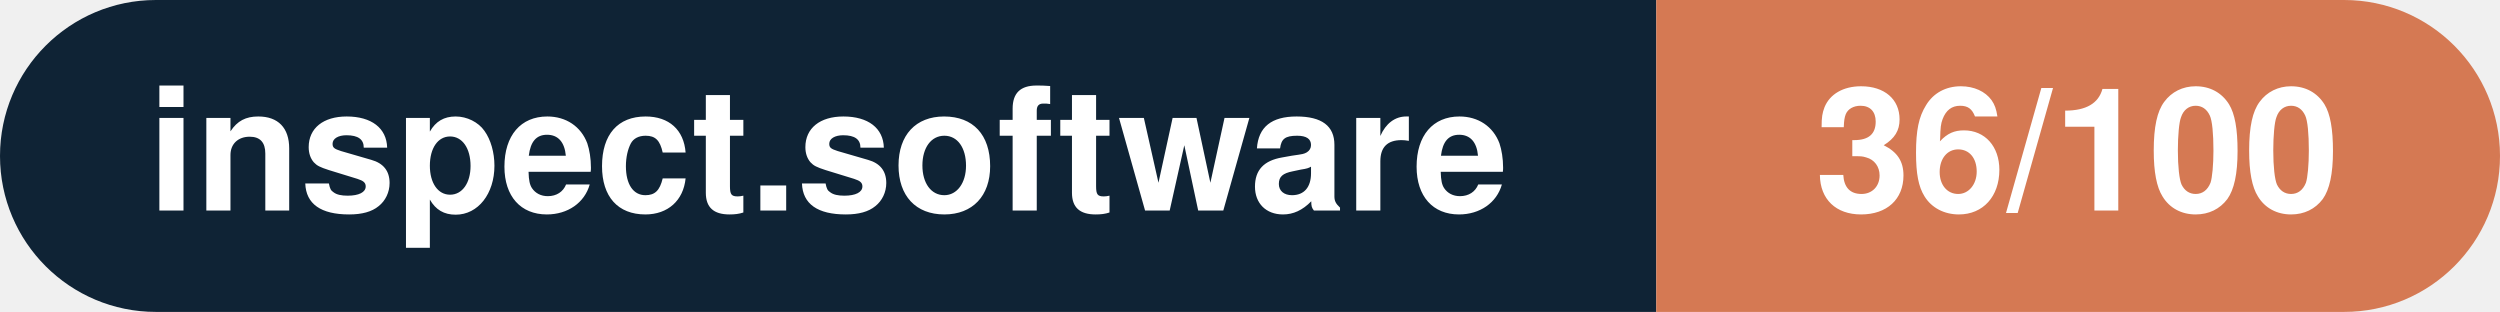
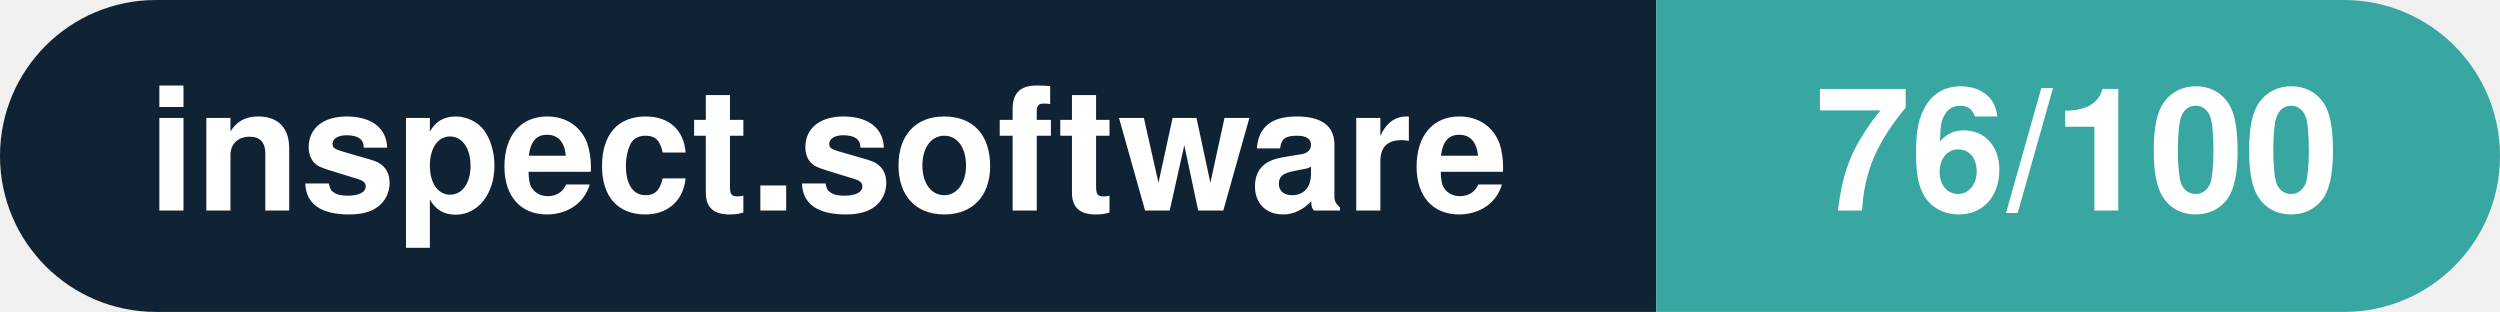
- <svg xmlns="http://www.w3.org/2000/svg" width="160.3" height="20" viewBox="0 0 160.3 20" role="img" aria-label="inspect.software: 36/100">
+ <svg xmlns="http://www.w3.org/2000/svg" width="160.3" height="20" viewBox="0 0 160.3 20" role="img" aria-label="inspect.software: 76/100">
  <clipPath id="rnd">
    <rect width="160.3" height="20" rx="10.0" fill="#fff" />
  </clipPath>
  <g clip-path="url(#rnd)">
    <rect width="106.2" height="20" fill="#0f2335" />
-     <rect x="106.2" width="54.1" height="20" fill="#d57953" />
+     <rect x="106.2" width="54.1" height="20" fill="#38a6a1" />
  </g>
  <g fill="#fff" text-anchor="middle" font-family="Helvetica Neue,Helvetica,Arial,sans-serif" font-size="11">
    <text x="53.1" y="13.5" font-weight="600">inspect.software</text>
-     <text x="133.2" y="13.5" font-weight="700">36/100</text>
+     <text x="133.2" y="13.5" font-weight="700">76/100</text>
  </g>
</svg>
